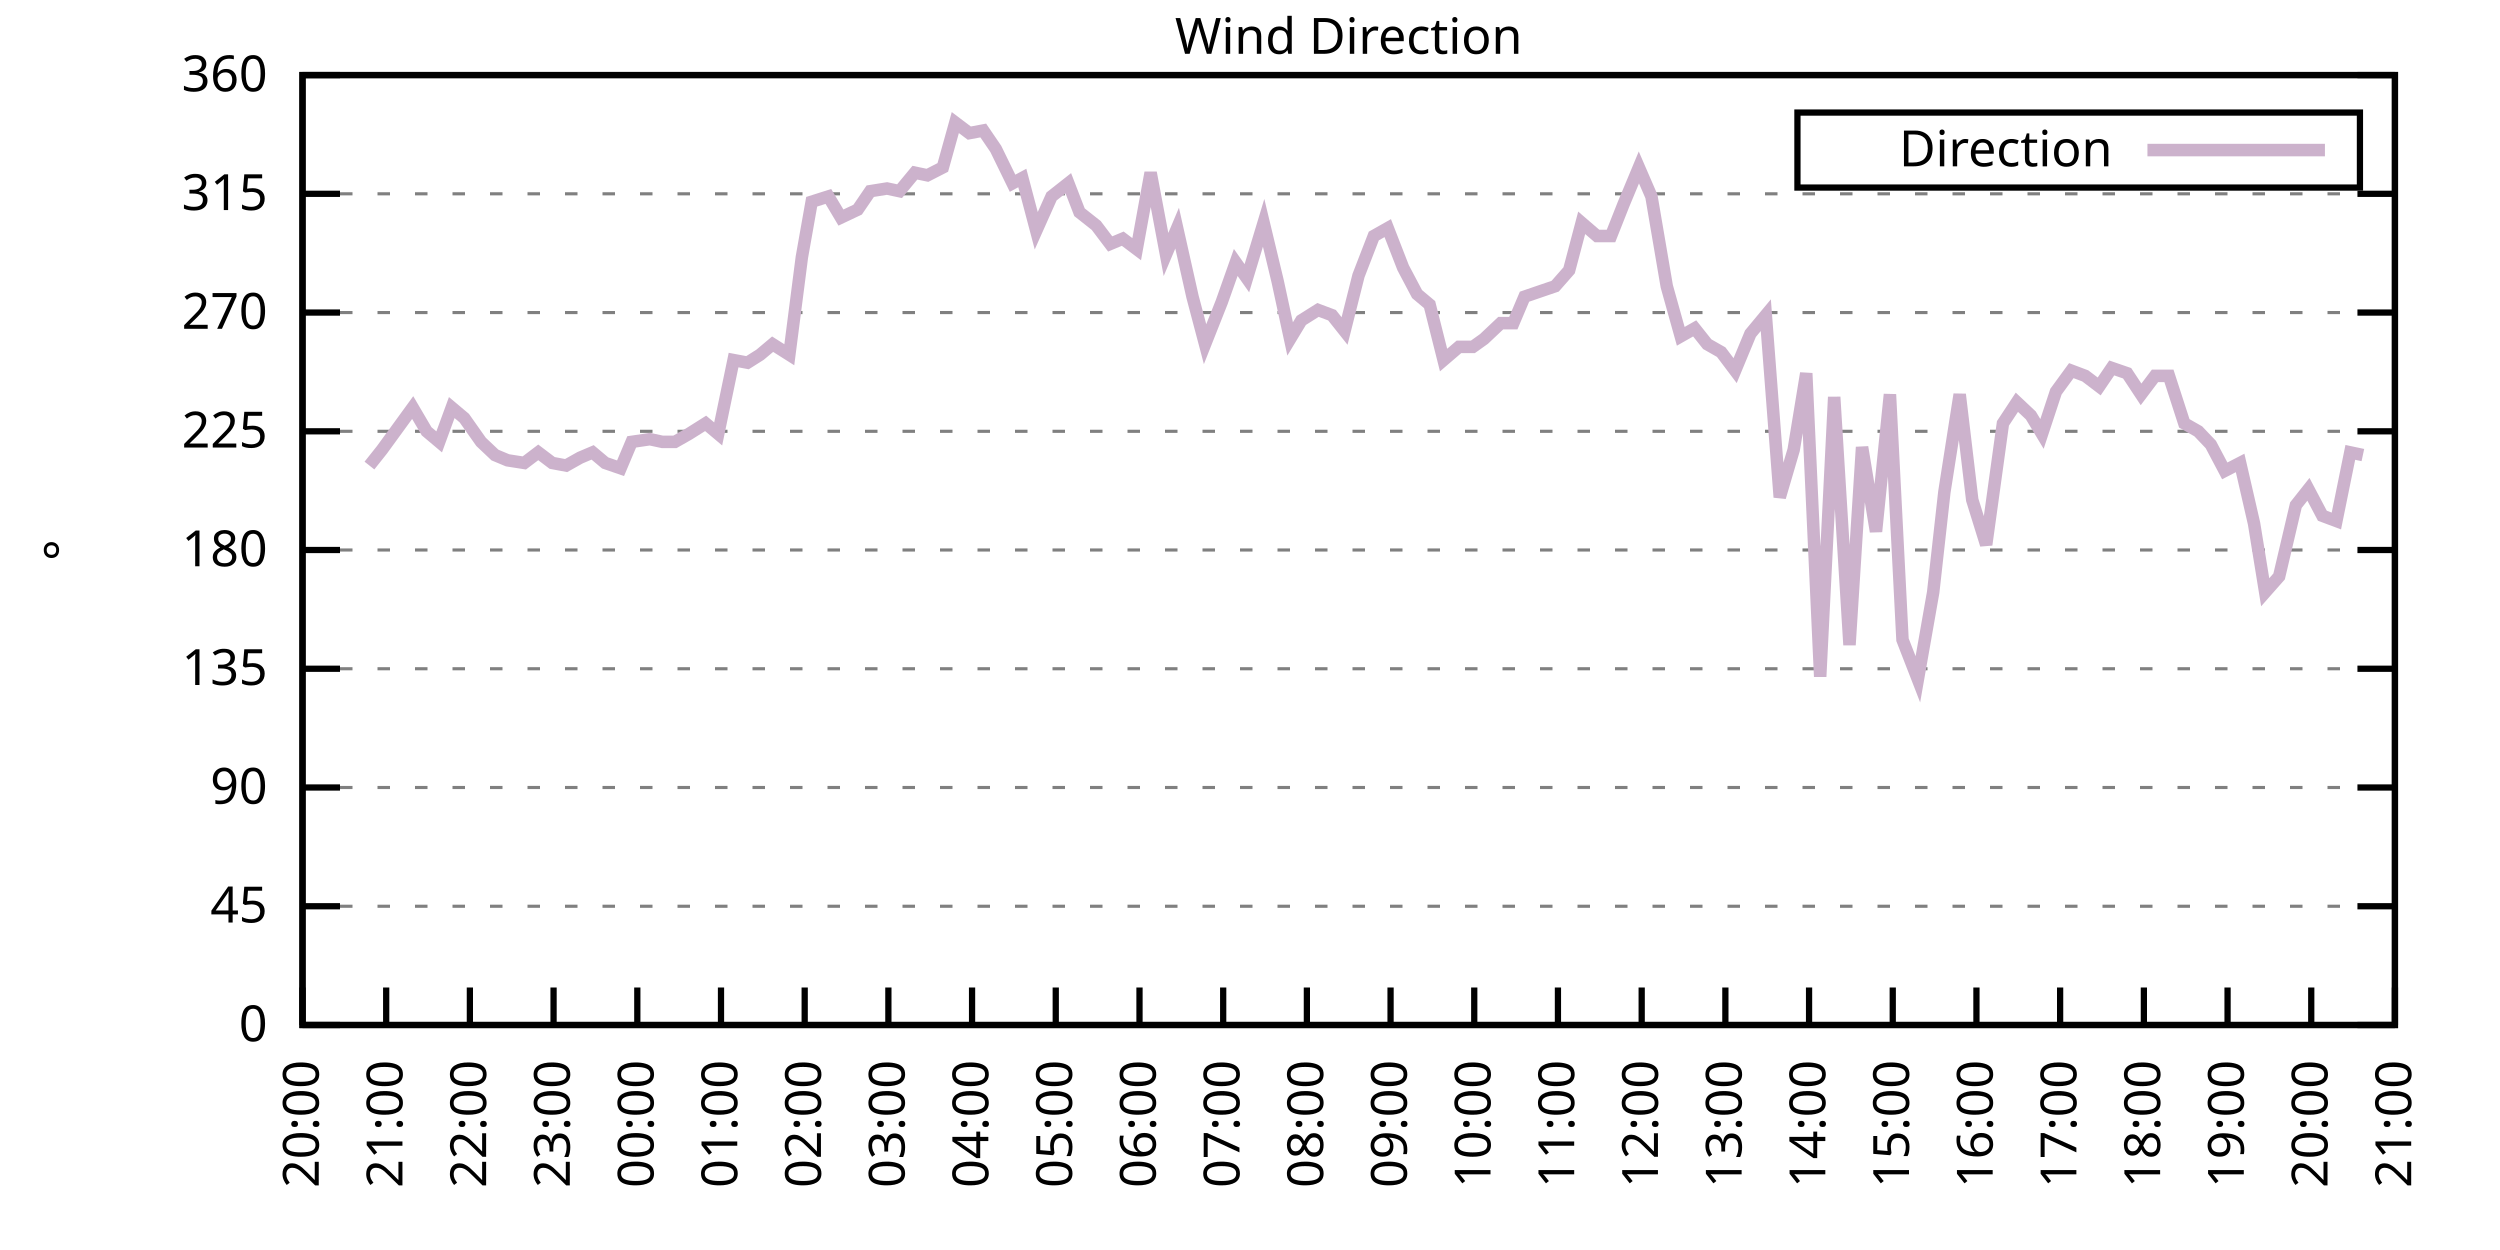
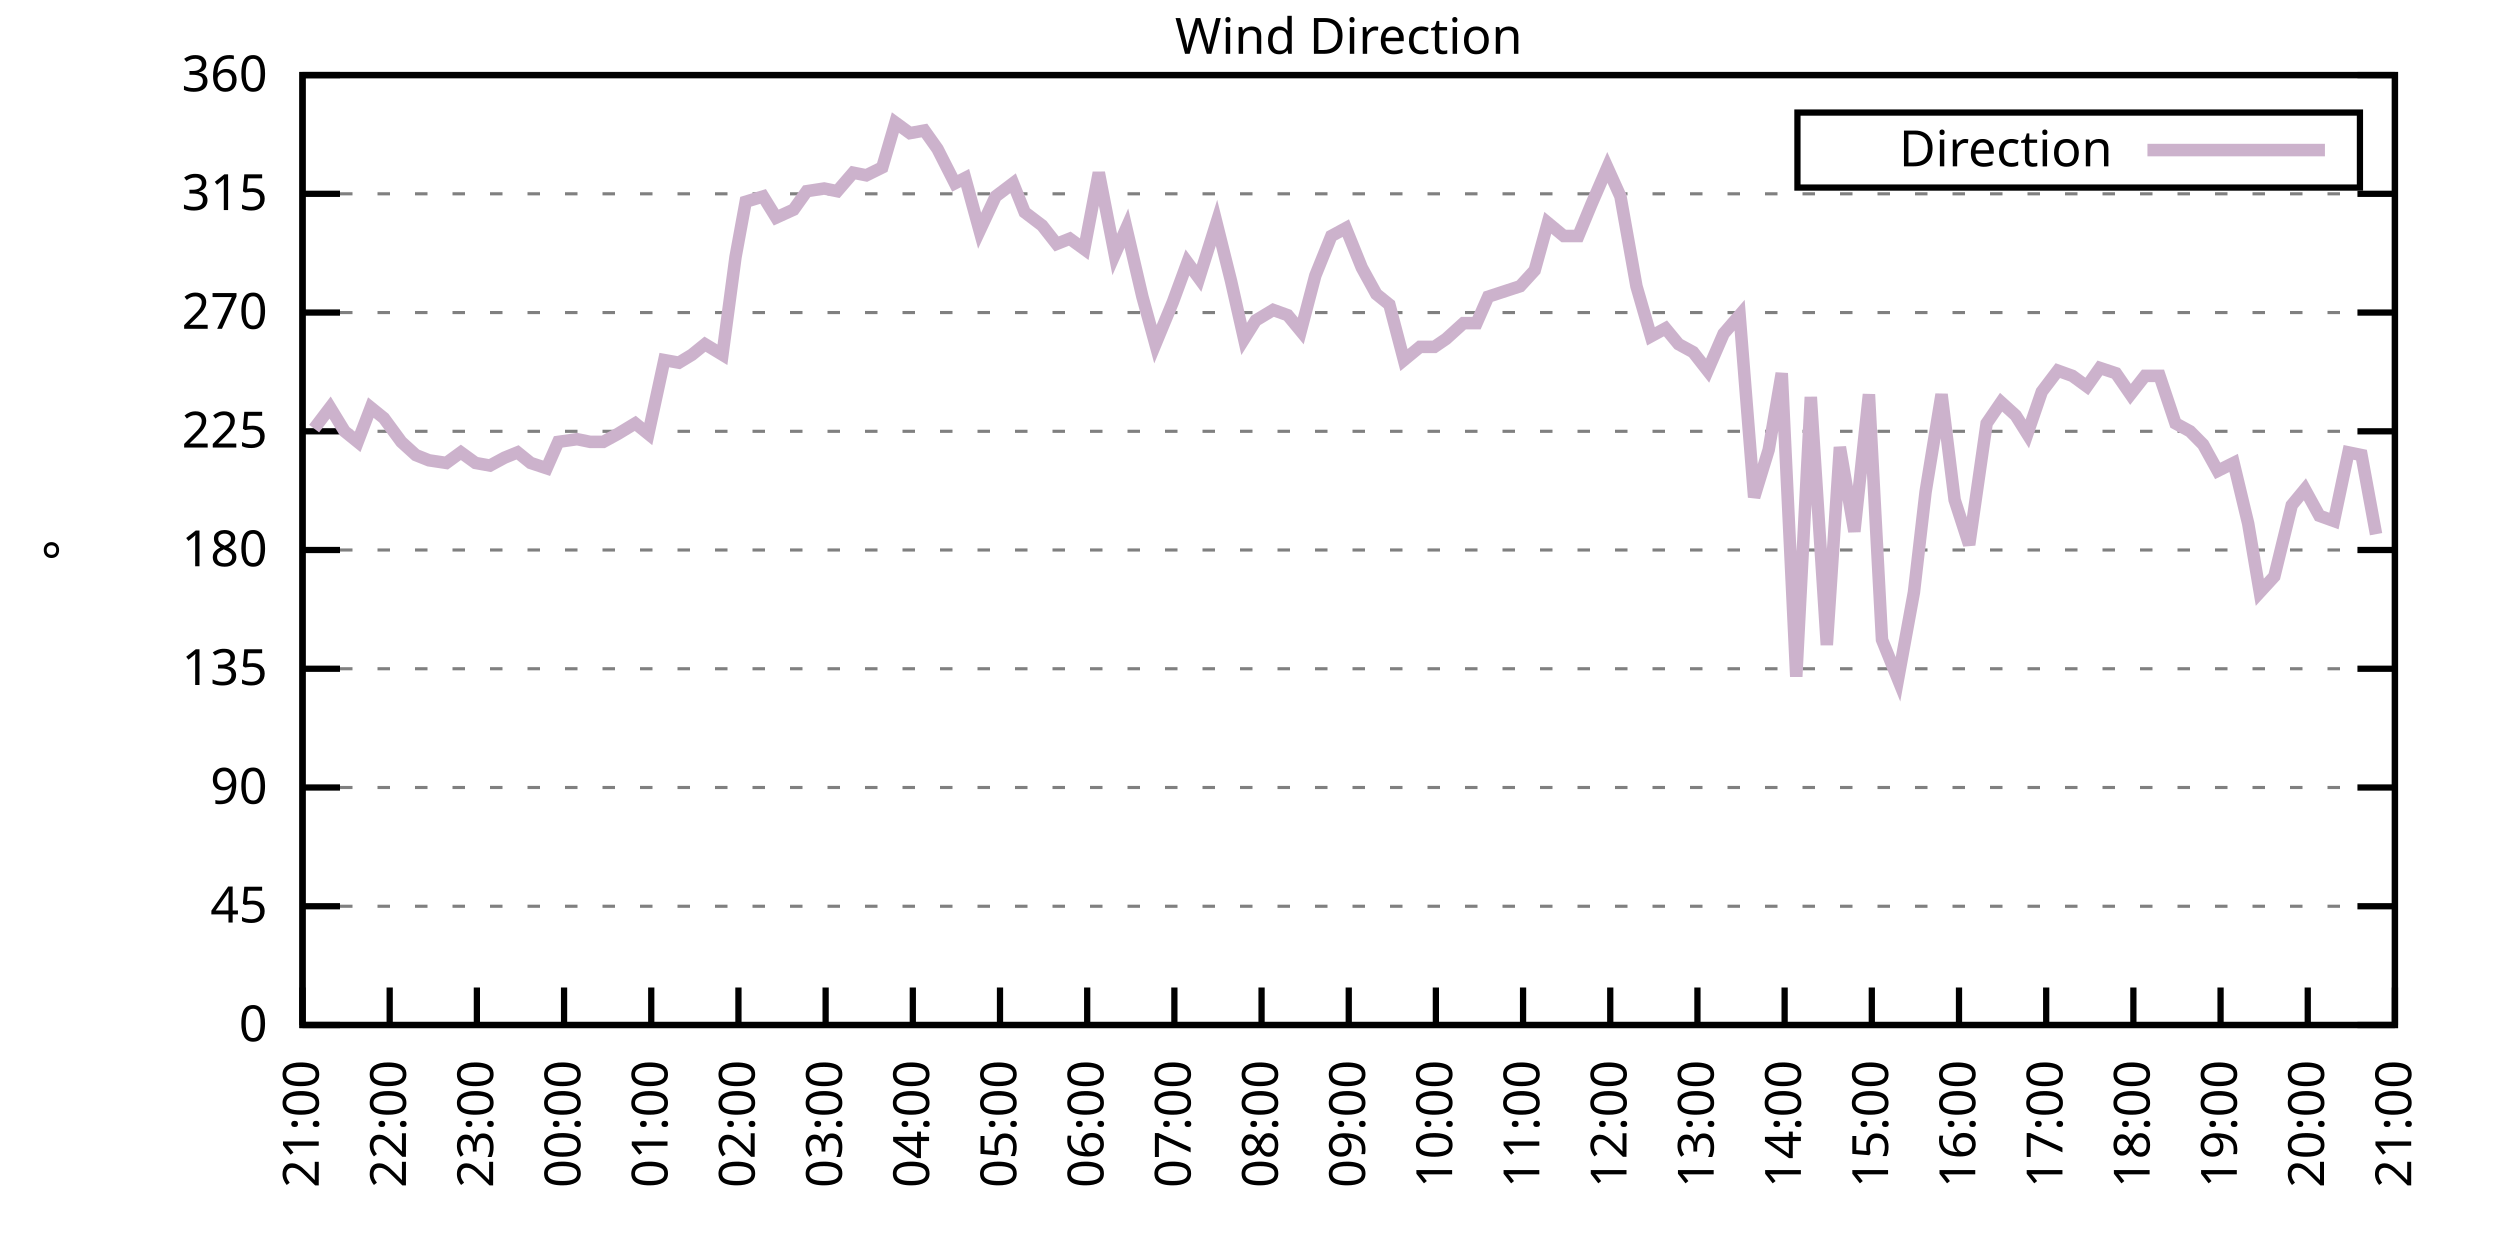
<svg xmlns="http://www.w3.org/2000/svg" xmlns:xlink="http://www.w3.org/1999/xlink" width="400" height="200" viewBox="0 0 400 200">
  <g id="gnuplot_canvas">
    <rect x="0" y="0" width="400" height="200" fill="none" />
    <defs>
      <circle id="gpDot" r="0.5" stroke-width="0.5" stroke="currentColor" />
      <path id="gpPt0" stroke-width="0.333" stroke="currentColor" d="M-1,0 h2 M0,-1 v2" />
      <path id="gpPt1" stroke-width="0.333" stroke="currentColor" d="M-1,-1 L1,1 M1,-1 L-1,1" />
      <path id="gpPt2" stroke-width="0.333" stroke="currentColor" d="M-1,0 L1,0 M0,-1 L0,1 M-1,-1 L1,1 M-1,1 L1,-1" />
      <rect id="gpPt3" stroke-width="0.333" stroke="currentColor" x="-1" y="-1" width="2" height="2" />
      <rect id="gpPt4" stroke-width="0.333" stroke="currentColor" fill="currentColor" x="-1" y="-1" width="2" height="2" />
      <circle id="gpPt5" stroke-width="0.333" stroke="currentColor" cx="0" cy="0" r="1" />
      <use xlink:href="#gpPt5" id="gpPt6" fill="currentColor" stroke="none" />
      <path id="gpPt7" stroke-width="0.333" stroke="currentColor" d="M0,-1.33 L-1.33,0.67 L1.33,0.67 z" />
      <use xlink:href="#gpPt7" id="gpPt8" fill="currentColor" stroke="none" />
      <use xlink:href="#gpPt7" id="gpPt9" stroke="currentColor" transform="rotate(180)" />
      <use xlink:href="#gpPt9" id="gpPt10" fill="currentColor" stroke="none" />
      <use xlink:href="#gpPt3" id="gpPt11" stroke="currentColor" transform="rotate(45)" />
      <use xlink:href="#gpPt11" id="gpPt12" fill="currentColor" stroke="none" />
      <path id="gpPt13" stroke-width="0.333" stroke="currentColor" d="M0,1.330 L1.265,0.411 L0.782,-1.067 L-0.782,-1.076 L-1.265,0.411 z" />
      <use xlink:href="#gpPt13" id="gpPt14" fill="currentColor" stroke="none" />
      <filter id="textbox" filterUnits="objectBoundingBox" x="0" y="0" height="1" width="1">
        <feFlood flood-color="white" flood-opacity="1" result="bgnd" />
        <feComposite in="SourceGraphic" in2="bgnd" operator="atop" />
      </filter>
      <filter id="greybox" filterUnits="objectBoundingBox" x="0" y="0" height="1" width="1">
        <feFlood flood-color="lightgrey" flood-opacity="1" result="grey" />
        <feComposite in="SourceGraphic" in2="grey" operator="atop" />
      </filter>
    </defs>
    <g fill="none" color="white" stroke="currentColor" stroke-width="1.00" stroke-linecap="butt" stroke-linejoin="miter">
</g>
    <g fill="none" color="black" stroke="currentColor" stroke-width="1.00" stroke-linecap="butt" stroke-linejoin="miter">
      <g stroke="none" shape-rendering="crispEdges">
        <polygon fill="rgb(255, 255, 255)" points="48.40,164.00 383.18,164.00 383.18,12.02 48.40,12.02 " />
      </g>
    </g>
    <g fill="none" color="black" stroke="currentColor" stroke-width="1.00" stroke-linecap="butt" stroke-linejoin="miter">
</g>
    <g fill="none" color="black" stroke="black" stroke-width="0.50" stroke-linecap="butt" stroke-linejoin="miter">
</g>
    <g fill="none" color="gray" stroke="currentColor" stroke-width="0.50" stroke-linecap="butt" stroke-linejoin="miter">
      <path stroke="gray" stroke-dasharray="2,4" class="gridline" d="M48.40,164.00 L383.19,164.00  " />
    </g>
    <g fill="none" color="gray" stroke="gray" stroke-width="1.00" stroke-linecap="butt" stroke-linejoin="miter">
</g>
    <g fill="none" color="black" stroke="currentColor" stroke-width="1.00" stroke-linecap="butt" stroke-linejoin="miter">
      <path stroke="black" d="M48.40,164.00 L54.40,164.00 M383.19,164.00 L377.19,164.00  " />
      <g transform="translate(42.80,166.60)" stroke="none" fill="black" font-family="Sans" font-size="8.00" text-anchor="end">
        <text>
          <tspan font-family="Sans"> 0</tspan>
        </text>
      </g>
    </g>
    <g fill="none" color="black" stroke="currentColor" stroke-width="1.00" stroke-linecap="butt" stroke-linejoin="miter">
</g>
    <g fill="none" color="black" stroke="black" stroke-width="0.50" stroke-linecap="butt" stroke-linejoin="miter">
</g>
    <g fill="none" color="gray" stroke="currentColor" stroke-width="0.50" stroke-linecap="butt" stroke-linejoin="miter">
      <path stroke="gray" stroke-dasharray="2,4" class="gridline" d="M48.40,145.00 L383.19,145.00  " />
    </g>
    <g fill="none" color="gray" stroke="gray" stroke-width="1.00" stroke-linecap="butt" stroke-linejoin="miter">
</g>
    <g fill="none" color="black" stroke="currentColor" stroke-width="1.00" stroke-linecap="butt" stroke-linejoin="miter">
      <path stroke="black" d="M48.40,145.00 L54.40,145.00 M383.19,145.00 L377.19,145.00  " />
      <g transform="translate(42.80,147.60)" stroke="none" fill="black" font-family="Sans" font-size="8.00" text-anchor="end">
        <text>
          <tspan font-family="Sans"> 45</tspan>
        </text>
      </g>
    </g>
    <g fill="none" color="black" stroke="currentColor" stroke-width="1.00" stroke-linecap="butt" stroke-linejoin="miter">
</g>
    <g fill="none" color="black" stroke="black" stroke-width="0.50" stroke-linecap="butt" stroke-linejoin="miter">
</g>
    <g fill="none" color="gray" stroke="currentColor" stroke-width="0.50" stroke-linecap="butt" stroke-linejoin="miter">
      <path stroke="gray" stroke-dasharray="2,4" class="gridline" d="M48.40,126.00 L383.19,126.00  " />
    </g>
    <g fill="none" color="gray" stroke="gray" stroke-width="1.00" stroke-linecap="butt" stroke-linejoin="miter">
</g>
    <g fill="none" color="black" stroke="currentColor" stroke-width="1.00" stroke-linecap="butt" stroke-linejoin="miter">
      <path stroke="black" d="M48.40,126.00 L54.40,126.00 M383.19,126.00 L377.19,126.00  " />
      <g transform="translate(42.80,128.60)" stroke="none" fill="black" font-family="Sans" font-size="8.00" text-anchor="end">
        <text>
          <tspan font-family="Sans"> 90</tspan>
        </text>
      </g>
    </g>
    <g fill="none" color="black" stroke="currentColor" stroke-width="1.00" stroke-linecap="butt" stroke-linejoin="miter">
</g>
    <g fill="none" color="black" stroke="black" stroke-width="0.50" stroke-linecap="butt" stroke-linejoin="miter">
</g>
    <g fill="none" color="gray" stroke="currentColor" stroke-width="0.50" stroke-linecap="butt" stroke-linejoin="miter">
      <path stroke="gray" stroke-dasharray="2,4" class="gridline" d="M48.40,107.00 L383.19,107.00  " />
    </g>
    <g fill="none" color="gray" stroke="gray" stroke-width="1.00" stroke-linecap="butt" stroke-linejoin="miter">
</g>
    <g fill="none" color="black" stroke="currentColor" stroke-width="1.00" stroke-linecap="butt" stroke-linejoin="miter">
      <path stroke="black" d="M48.40,107.00 L54.40,107.00 M383.19,107.00 L377.19,107.00  " />
      <g transform="translate(42.80,109.60)" stroke="none" fill="black" font-family="Sans" font-size="8.00" text-anchor="end">
        <text>
          <tspan font-family="Sans"> 135</tspan>
        </text>
      </g>
    </g>
    <g fill="none" color="black" stroke="currentColor" stroke-width="1.00" stroke-linecap="butt" stroke-linejoin="miter">
</g>
    <g fill="none" color="black" stroke="black" stroke-width="0.50" stroke-linecap="butt" stroke-linejoin="miter">
</g>
    <g fill="none" color="gray" stroke="currentColor" stroke-width="0.50" stroke-linecap="butt" stroke-linejoin="miter">
      <path stroke="gray" stroke-dasharray="2,4" class="gridline" d="M48.40,88.00 L383.19,88.00  " />
    </g>
    <g fill="none" color="gray" stroke="gray" stroke-width="1.00" stroke-linecap="butt" stroke-linejoin="miter">
</g>
    <g fill="none" color="black" stroke="currentColor" stroke-width="1.00" stroke-linecap="butt" stroke-linejoin="miter">
      <path stroke="black" d="M48.40,88.00 L54.40,88.00 M383.19,88.00 L377.19,88.00  " />
      <g transform="translate(42.80,90.60)" stroke="none" fill="black" font-family="Sans" font-size="8.00" text-anchor="end">
        <text>
          <tspan font-family="Sans"> 180</tspan>
        </text>
      </g>
    </g>
    <g fill="none" color="black" stroke="currentColor" stroke-width="1.00" stroke-linecap="butt" stroke-linejoin="miter">
</g>
    <g fill="none" color="black" stroke="black" stroke-width="0.50" stroke-linecap="butt" stroke-linejoin="miter">
</g>
    <g fill="none" color="gray" stroke="currentColor" stroke-width="0.50" stroke-linecap="butt" stroke-linejoin="miter">
      <path stroke="gray" stroke-dasharray="2,4" class="gridline" d="M48.40,69.01 L383.19,69.01  " />
    </g>
    <g fill="none" color="gray" stroke="gray" stroke-width="1.00" stroke-linecap="butt" stroke-linejoin="miter">
</g>
    <g fill="none" color="black" stroke="currentColor" stroke-width="1.00" stroke-linecap="butt" stroke-linejoin="miter">
      <path stroke="black" d="M48.40,69.01 L54.40,69.01 M383.19,69.01 L377.19,69.01  " />
      <g transform="translate(42.80,71.61)" stroke="none" fill="black" font-family="Sans" font-size="8.00" text-anchor="end">
        <text>
          <tspan font-family="Sans"> 225</tspan>
        </text>
      </g>
    </g>
    <g fill="none" color="black" stroke="currentColor" stroke-width="1.00" stroke-linecap="butt" stroke-linejoin="miter">
</g>
    <g fill="none" color="black" stroke="black" stroke-width="0.50" stroke-linecap="butt" stroke-linejoin="miter">
</g>
    <g fill="none" color="gray" stroke="currentColor" stroke-width="0.50" stroke-linecap="butt" stroke-linejoin="miter">
      <path stroke="gray" stroke-dasharray="2,4" class="gridline" d="M48.40,50.01 L383.19,50.01  " />
    </g>
    <g fill="none" color="gray" stroke="gray" stroke-width="1.00" stroke-linecap="butt" stroke-linejoin="miter">
</g>
    <g fill="none" color="black" stroke="currentColor" stroke-width="1.00" stroke-linecap="butt" stroke-linejoin="miter">
      <path stroke="black" d="M48.40,50.01 L54.40,50.01 M383.19,50.01 L377.19,50.01  " />
      <g transform="translate(42.80,52.61)" stroke="none" fill="black" font-family="Sans" font-size="8.00" text-anchor="end">
        <text>
          <tspan font-family="Sans"> 270</tspan>
        </text>
      </g>
    </g>
    <g fill="none" color="black" stroke="currentColor" stroke-width="1.00" stroke-linecap="butt" stroke-linejoin="miter">
</g>
    <g fill="none" color="black" stroke="black" stroke-width="0.50" stroke-linecap="butt" stroke-linejoin="miter">
</g>
    <g fill="none" color="gray" stroke="currentColor" stroke-width="0.50" stroke-linecap="butt" stroke-linejoin="miter">
      <path stroke="gray" stroke-dasharray="2,4" class="gridline" d="M48.40,31.01 L383.19,31.01  " />
    </g>
    <g fill="none" color="gray" stroke="gray" stroke-width="1.00" stroke-linecap="butt" stroke-linejoin="miter">
</g>
    <g fill="none" color="black" stroke="currentColor" stroke-width="1.00" stroke-linecap="butt" stroke-linejoin="miter">
      <path stroke="black" d="M48.40,31.01 L54.40,31.01 M383.19,31.01 L377.19,31.01  " />
      <g transform="translate(42.80,33.61)" stroke="none" fill="black" font-family="Sans" font-size="8.00" text-anchor="end">
        <text>
          <tspan font-family="Sans"> 315</tspan>
        </text>
      </g>
    </g>
    <g fill="none" color="black" stroke="currentColor" stroke-width="1.00" stroke-linecap="butt" stroke-linejoin="miter">
</g>
    <g fill="none" color="black" stroke="black" stroke-width="0.50" stroke-linecap="butt" stroke-linejoin="miter">
</g>
    <g fill="none" color="gray" stroke="currentColor" stroke-width="0.50" stroke-linecap="butt" stroke-linejoin="miter">
      <path stroke="gray" stroke-dasharray="2,4" class="gridline" d="M48.40,12.01 L383.19,12.01  " />
    </g>
    <g fill="none" color="gray" stroke="gray" stroke-width="1.00" stroke-linecap="butt" stroke-linejoin="miter">
</g>
    <g fill="none" color="black" stroke="currentColor" stroke-width="1.00" stroke-linecap="butt" stroke-linejoin="miter">
      <path stroke="black" d="M48.40,12.01 L54.40,12.01 M383.19,12.01 L377.19,12.01  " />
      <g transform="translate(42.80,14.61)" stroke="none" fill="black" font-family="Sans" font-size="8.00" text-anchor="end">
        <text>
          <tspan font-family="Sans"> 360</tspan>
        </text>
      </g>
    </g>
    <g fill="none" color="black" stroke="currentColor" stroke-width="1.00" stroke-linecap="butt" stroke-linejoin="miter">
      <path stroke="black" d="M48.40,164.00 L48.40,158.00  " />
      <g transform="translate(51.00,169.60) rotate(270.00)" stroke="none" fill="black" font-family="Sans" font-size="8.00" text-anchor="end">
        <text>
-           <tspan font-family="Sans">20:00</tspan>
-         </text>
-       </g>
-     </g>
-     <g fill="none" color="black" stroke="currentColor" stroke-width="1.00" stroke-linecap="butt" stroke-linejoin="miter">
-       <path stroke="black" d="M61.79,164.00 L61.79,158.00  " />
-       <g transform="translate(64.39,169.60) rotate(270.00)" stroke="none" fill="black" font-family="Sans" font-size="8.00" text-anchor="end">
-         <text>
          <tspan font-family="Sans">21:00</tspan>
        </text>
      </g>
    </g>
    <g fill="none" color="black" stroke="currentColor" stroke-width="1.00" stroke-linecap="butt" stroke-linejoin="miter">
-       <path stroke="black" d="M75.18,164.00 L75.18,158.00  " />
-       <g transform="translate(77.78,169.60) rotate(270.00)" stroke="none" fill="black" font-family="Sans" font-size="8.00" text-anchor="end">
+       <path stroke="black" d="M62.35,164.00 L62.35,158.00  " />
+       <g transform="translate(64.95,169.60) rotate(270.00)" stroke="none" fill="black" font-family="Sans" font-size="8.00" text-anchor="end">
        <text>
          <tspan font-family="Sans">22:00</tspan>
        </text>
      </g>
    </g>
    <g fill="none" color="black" stroke="currentColor" stroke-width="1.00" stroke-linecap="butt" stroke-linejoin="miter">
-       <path stroke="black" d="M88.57,164.00 L88.57,158.00  " />
-       <g transform="translate(91.17,169.60) rotate(270.00)" stroke="none" fill="black" font-family="Sans" font-size="8.00" text-anchor="end">
+       <path stroke="black" d="M76.30,164.00 L76.30,158.00  " />
+       <g transform="translate(78.90,169.60) rotate(270.00)" stroke="none" fill="black" font-family="Sans" font-size="8.00" text-anchor="end">
        <text>
          <tspan font-family="Sans">23:00</tspan>
        </text>
      </g>
    </g>
    <g fill="none" color="black" stroke="currentColor" stroke-width="1.00" stroke-linecap="butt" stroke-linejoin="miter">
-       <path stroke="black" d="M101.97,164.00 L101.97,158.00  " />
-       <g transform="translate(104.57,169.60) rotate(270.00)" stroke="none" fill="black" font-family="Sans" font-size="8.00" text-anchor="end">
+       <path stroke="black" d="M90.25,164.00 L90.25,158.00  " />
+       <g transform="translate(92.85,169.60) rotate(270.00)" stroke="none" fill="black" font-family="Sans" font-size="8.00" text-anchor="end">
        <text>
          <tspan font-family="Sans">00:00</tspan>
        </text>
      </g>
    </g>
    <g fill="none" color="black" stroke="currentColor" stroke-width="1.00" stroke-linecap="butt" stroke-linejoin="miter">
-       <path stroke="black" d="M115.36,164.00 L115.36,158.00  " />
-       <g transform="translate(117.96,169.60) rotate(270.00)" stroke="none" fill="black" font-family="Sans" font-size="8.00" text-anchor="end">
+       <path stroke="black" d="M104.20,164.00 L104.20,158.00  " />
+       <g transform="translate(106.80,169.60) rotate(270.00)" stroke="none" fill="black" font-family="Sans" font-size="8.00" text-anchor="end">
        <text>
          <tspan font-family="Sans">01:00</tspan>
        </text>
      </g>
    </g>
    <g fill="none" color="black" stroke="currentColor" stroke-width="1.00" stroke-linecap="butt" stroke-linejoin="miter">
-       <path stroke="black" d="M128.75,164.00 L128.75,158.00  " />
-       <g transform="translate(131.35,169.60) rotate(270.00)" stroke="none" fill="black" font-family="Sans" font-size="8.00" text-anchor="end">
+       <path stroke="black" d="M118.15,164.00 L118.15,158.00  " />
+       <g transform="translate(120.75,169.60) rotate(270.00)" stroke="none" fill="black" font-family="Sans" font-size="8.00" text-anchor="end">
        <text>
          <tspan font-family="Sans">02:00</tspan>
        </text>
      </g>
    </g>
    <g fill="none" color="black" stroke="currentColor" stroke-width="1.00" stroke-linecap="butt" stroke-linejoin="miter">
-       <path stroke="black" d="M142.14,164.00 L142.14,158.00  " />
-       <g transform="translate(144.74,169.60) rotate(270.00)" stroke="none" fill="black" font-family="Sans" font-size="8.00" text-anchor="end">
+       <path stroke="black" d="M132.10,164.00 L132.10,158.00  " />
+       <g transform="translate(134.70,169.60) rotate(270.00)" stroke="none" fill="black" font-family="Sans" font-size="8.00" text-anchor="end">
        <text>
          <tspan font-family="Sans">03:00</tspan>
        </text>
      </g>
    </g>
    <g fill="none" color="black" stroke="currentColor" stroke-width="1.00" stroke-linecap="butt" stroke-linejoin="miter">
-       <path stroke="black" d="M155.53,164.00 L155.53,158.00  " />
-       <g transform="translate(158.13,169.60) rotate(270.00)" stroke="none" fill="black" font-family="Sans" font-size="8.00" text-anchor="end">
+       <path stroke="black" d="M146.05,164.00 L146.05,158.00  " />
+       <g transform="translate(148.65,169.60) rotate(270.00)" stroke="none" fill="black" font-family="Sans" font-size="8.00" text-anchor="end">
        <text>
          <tspan font-family="Sans">04:00</tspan>
        </text>
      </g>
    </g>
    <g fill="none" color="black" stroke="currentColor" stroke-width="1.00" stroke-linecap="butt" stroke-linejoin="miter">
-       <path stroke="black" d="M168.92,164.00 L168.92,158.00  " />
-       <g transform="translate(171.52,169.60) rotate(270.00)" stroke="none" fill="black" font-family="Sans" font-size="8.00" text-anchor="end">
+       <path stroke="black" d="M160.00,164.00 L160.00,158.00  " />
+       <g transform="translate(162.60,169.60) rotate(270.00)" stroke="none" fill="black" font-family="Sans" font-size="8.00" text-anchor="end">
        <text>
          <tspan font-family="Sans">05:00</tspan>
        </text>
      </g>
    </g>
    <g fill="none" color="black" stroke="currentColor" stroke-width="1.00" stroke-linecap="butt" stroke-linejoin="miter">
-       <path stroke="black" d="M182.32,164.00 L182.32,158.00  " />
-       <g transform="translate(184.92,169.60) rotate(270.00)" stroke="none" fill="black" font-family="Sans" font-size="8.00" text-anchor="end">
+       <path stroke="black" d="M173.95,164.00 L173.95,158.00  " />
+       <g transform="translate(176.55,169.60) rotate(270.00)" stroke="none" fill="black" font-family="Sans" font-size="8.00" text-anchor="end">
        <text>
          <tspan font-family="Sans">06:00</tspan>
        </text>
      </g>
    </g>
    <g fill="none" color="black" stroke="currentColor" stroke-width="1.00" stroke-linecap="butt" stroke-linejoin="miter">
-       <path stroke="black" d="M195.71,164.00 L195.71,158.00  " />
-       <g transform="translate(198.31,169.60) rotate(270.00)" stroke="none" fill="black" font-family="Sans" font-size="8.00" text-anchor="end">
+       <path stroke="black" d="M187.90,164.00 L187.90,158.00  " />
+       <g transform="translate(190.50,169.60) rotate(270.00)" stroke="none" fill="black" font-family="Sans" font-size="8.00" text-anchor="end">
        <text>
          <tspan font-family="Sans">07:00</tspan>
        </text>
      </g>
    </g>
    <g fill="none" color="black" stroke="currentColor" stroke-width="1.00" stroke-linecap="butt" stroke-linejoin="miter">
-       <path stroke="black" d="M209.10,164.00 L209.10,158.00  " />
-       <g transform="translate(211.70,169.60) rotate(270.00)" stroke="none" fill="black" font-family="Sans" font-size="8.00" text-anchor="end">
+       <path stroke="black" d="M201.85,164.00 L201.85,158.00  " />
+       <g transform="translate(204.45,169.60) rotate(270.00)" stroke="none" fill="black" font-family="Sans" font-size="8.00" text-anchor="end">
        <text>
          <tspan font-family="Sans">08:00</tspan>
        </text>
      </g>
    </g>
    <g fill="none" color="black" stroke="currentColor" stroke-width="1.00" stroke-linecap="butt" stroke-linejoin="miter">
-       <path stroke="black" d="M222.49,164.00 L222.49,158.00  " />
-       <g transform="translate(225.09,169.60) rotate(270.00)" stroke="none" fill="black" font-family="Sans" font-size="8.00" text-anchor="end">
+       <path stroke="black" d="M215.80,164.00 L215.80,158.00  " />
+       <g transform="translate(218.40,169.60) rotate(270.00)" stroke="none" fill="black" font-family="Sans" font-size="8.00" text-anchor="end">
        <text>
          <tspan font-family="Sans">09:00</tspan>
        </text>
      </g>
    </g>
    <g fill="none" color="black" stroke="currentColor" stroke-width="1.00" stroke-linecap="butt" stroke-linejoin="miter">
-       <path stroke="black" d="M235.88,164.00 L235.88,158.00  " />
-       <g transform="translate(238.48,169.60) rotate(270.00)" stroke="none" fill="black" font-family="Sans" font-size="8.00" text-anchor="end">
+       <path stroke="black" d="M229.74,164.00 L229.74,158.00  " />
+       <g transform="translate(232.34,169.60) rotate(270.00)" stroke="none" fill="black" font-family="Sans" font-size="8.00" text-anchor="end">
        <text>
          <tspan font-family="Sans">10:00</tspan>
        </text>
      </g>
    </g>
    <g fill="none" color="black" stroke="currentColor" stroke-width="1.00" stroke-linecap="butt" stroke-linejoin="miter">
-       <path stroke="black" d="M249.27,164.00 L249.27,158.00  " />
-       <g transform="translate(251.87,169.60) rotate(270.00)" stroke="none" fill="black" font-family="Sans" font-size="8.00" text-anchor="end">
+       <path stroke="black" d="M243.69,164.00 L243.69,158.00  " />
+       <g transform="translate(246.29,169.60) rotate(270.00)" stroke="none" fill="black" font-family="Sans" font-size="8.00" text-anchor="end">
        <text>
          <tspan font-family="Sans">11:00</tspan>
        </text>
      </g>
    </g>
    <g fill="none" color="black" stroke="currentColor" stroke-width="1.00" stroke-linecap="butt" stroke-linejoin="miter">
-       <path stroke="black" d="M262.67,164.00 L262.67,158.00  " />
-       <g transform="translate(265.27,169.60) rotate(270.00)" stroke="none" fill="black" font-family="Sans" font-size="8.00" text-anchor="end">
+       <path stroke="black" d="M257.64,164.00 L257.64,158.00  " />
+       <g transform="translate(260.24,169.60) rotate(270.00)" stroke="none" fill="black" font-family="Sans" font-size="8.00" text-anchor="end">
        <text>
          <tspan font-family="Sans">12:00</tspan>
        </text>
      </g>
    </g>
    <g fill="none" color="black" stroke="currentColor" stroke-width="1.00" stroke-linecap="butt" stroke-linejoin="miter">
-       <path stroke="black" d="M276.06,164.00 L276.06,158.00  " />
-       <g transform="translate(278.66,169.60) rotate(270.00)" stroke="none" fill="black" font-family="Sans" font-size="8.00" text-anchor="end">
+       <path stroke="black" d="M271.59,164.00 L271.59,158.00  " />
+       <g transform="translate(274.19,169.60) rotate(270.00)" stroke="none" fill="black" font-family="Sans" font-size="8.00" text-anchor="end">
        <text>
          <tspan font-family="Sans">13:00</tspan>
        </text>
      </g>
    </g>
    <g fill="none" color="black" stroke="currentColor" stroke-width="1.00" stroke-linecap="butt" stroke-linejoin="miter">
-       <path stroke="black" d="M289.45,164.00 L289.45,158.00  " />
-       <g transform="translate(292.05,169.60) rotate(270.00)" stroke="none" fill="black" font-family="Sans" font-size="8.00" text-anchor="end">
+       <path stroke="black" d="M285.54,164.00 L285.54,158.00  " />
+       <g transform="translate(288.14,169.60) rotate(270.00)" stroke="none" fill="black" font-family="Sans" font-size="8.00" text-anchor="end">
        <text>
          <tspan font-family="Sans">14:00</tspan>
        </text>
      </g>
    </g>
    <g fill="none" color="black" stroke="currentColor" stroke-width="1.00" stroke-linecap="butt" stroke-linejoin="miter">
-       <path stroke="black" d="M302.84,164.00 L302.84,158.00  " />
-       <g transform="translate(305.44,169.60) rotate(270.00)" stroke="none" fill="black" font-family="Sans" font-size="8.00" text-anchor="end">
+       <path stroke="black" d="M299.49,164.00 L299.49,158.00  " />
+       <g transform="translate(302.09,169.60) rotate(270.00)" stroke="none" fill="black" font-family="Sans" font-size="8.00" text-anchor="end">
        <text>
          <tspan font-family="Sans">15:00</tspan>
        </text>
      </g>
    </g>
    <g fill="none" color="black" stroke="currentColor" stroke-width="1.00" stroke-linecap="butt" stroke-linejoin="miter">
-       <path stroke="black" d="M316.23,164.00 L316.23,158.00  " />
-       <g transform="translate(318.83,169.60) rotate(270.00)" stroke="none" fill="black" font-family="Sans" font-size="8.00" text-anchor="end">
+       <path stroke="black" d="M313.44,164.00 L313.44,158.00  " />
+       <g transform="translate(316.04,169.60) rotate(270.00)" stroke="none" fill="black" font-family="Sans" font-size="8.00" text-anchor="end">
        <text>
          <tspan font-family="Sans">16:00</tspan>
        </text>
      </g>
    </g>
    <g fill="none" color="black" stroke="currentColor" stroke-width="1.00" stroke-linecap="butt" stroke-linejoin="miter">
-       <path stroke="black" d="M329.62,164.00 L329.62,158.00  " />
-       <g transform="translate(332.22,169.60) rotate(270.00)" stroke="none" fill="black" font-family="Sans" font-size="8.00" text-anchor="end">
+       <path stroke="black" d="M327.39,164.00 L327.39,158.00  " />
+       <g transform="translate(329.99,169.60) rotate(270.00)" stroke="none" fill="black" font-family="Sans" font-size="8.00" text-anchor="end">
        <text>
          <tspan font-family="Sans">17:00</tspan>
        </text>
      </g>
    </g>
    <g fill="none" color="black" stroke="currentColor" stroke-width="1.00" stroke-linecap="butt" stroke-linejoin="miter">
-       <path stroke="black" d="M343.02,164.00 L343.02,158.00  " />
-       <g transform="translate(345.62,169.60) rotate(270.00)" stroke="none" fill="black" font-family="Sans" font-size="8.00" text-anchor="end">
+       <path stroke="black" d="M341.34,164.00 L341.34,158.00  " />
+       <g transform="translate(343.94,169.60) rotate(270.00)" stroke="none" fill="black" font-family="Sans" font-size="8.00" text-anchor="end">
        <text>
          <tspan font-family="Sans">18:00</tspan>
        </text>
      </g>
    </g>
    <g fill="none" color="black" stroke="currentColor" stroke-width="1.00" stroke-linecap="butt" stroke-linejoin="miter">
-       <path stroke="black" d="M356.41,164.00 L356.41,158.00  " />
-       <g transform="translate(359.01,169.60) rotate(270.00)" stroke="none" fill="black" font-family="Sans" font-size="8.00" text-anchor="end">
+       <path stroke="black" d="M355.29,164.00 L355.29,158.00  " />
+       <g transform="translate(357.89,169.60) rotate(270.00)" stroke="none" fill="black" font-family="Sans" font-size="8.00" text-anchor="end">
        <text>
          <tspan font-family="Sans">19:00</tspan>
        </text>
      </g>
    </g>
    <g fill="none" color="black" stroke="currentColor" stroke-width="1.00" stroke-linecap="butt" stroke-linejoin="miter">
-       <path stroke="black" d="M369.80,164.00 L369.80,158.00  " />
-       <g transform="translate(372.40,169.60) rotate(270.00)" stroke="none" fill="black" font-family="Sans" font-size="8.00" text-anchor="end">
+       <path stroke="black" d="M369.24,164.00 L369.24,158.00  " />
+       <g transform="translate(371.84,169.60) rotate(270.00)" stroke="none" fill="black" font-family="Sans" font-size="8.00" text-anchor="end">
        <text>
          <tspan font-family="Sans">20:00</tspan>
        </text>
      </g>
    </g>
    <g fill="none" color="black" stroke="currentColor" stroke-width="1.00" stroke-linecap="butt" stroke-linejoin="miter">
      <path stroke="black" d="M383.19,164.00 L383.19,158.00  " />
      <g transform="translate(385.79,169.60) rotate(270.00)" stroke="none" fill="black" font-family="Sans" font-size="8.00" text-anchor="end">
        <text>
          <tspan font-family="Sans">21:00</tspan>
        </text>
      </g>
    </g>
    <g fill="none" color="black" stroke="currentColor" stroke-width="1.00" stroke-linecap="butt" stroke-linejoin="miter">
</g>
    <g fill="none" color="black" stroke="currentColor" stroke-width="1.00" stroke-linecap="butt" stroke-linejoin="miter">
      <path stroke="black" d="M48.40,12.01 L48.40,164.00 L383.19,164.00 L383.19,12.01 L48.40,12.01 Z  " />
    </g>
    <g fill="none" color="black" stroke="currentColor" stroke-width="1.00" stroke-linecap="butt" stroke-linejoin="miter">
</g>
    <g fill="none" color="black" stroke="currentColor" stroke-width="1.00" stroke-linecap="butt" stroke-linejoin="miter">
      <path stroke="black" d="M287.59,30.01 L287.59,18.01 L377.59,18.01 L377.59,30.01 L287.59,30.01 Z  " />
    </g>
    <g id="Wind_direction_plot_1">
      <g fill="none" color="white" stroke="black" stroke-width="2.00" stroke-linecap="butt" stroke-linejoin="miter">
</g>
      <g fill="none" color="black" stroke="currentColor" stroke-width="2.00" stroke-linecap="butt" stroke-linejoin="miter">
        <g transform="translate(337.99,26.61)" stroke="none" fill="black" font-family="Sans" font-size="8.00" text-anchor="end">
          <text>
            <tspan font-family="Sans">Direction</tspan>
          </text>
        </g>
      </g>
      <g fill="none" color="black" stroke="currentColor" stroke-width="2.00" stroke-linecap="butt" stroke-linejoin="miter">
-         <path stroke="rgb(204, 178, 204)" d="M343.59,24.01 L371.99,24.01 M59.11,74.49 L61.12,71.96 L63.58,68.58 L66.03,65.21 L68.26,69.01 L70.27,70.70   L72.28,65.21 L74.29,66.90 L76.97,70.70 L79.20,72.81 L81.21,73.65 L83.89,74.07 L86.12,72.38 L88.35,74.07   L90.58,74.49 L92.82,73.23 L94.82,72.38 L96.83,74.07 L99.29,74.92 L101.07,70.70 L103.98,70.27 L105.98,70.70   L107.99,70.70 L110.22,69.43 L112.90,67.74 L114.91,69.43 L117.37,57.61 L119.60,58.03 L121.61,56.76 L123.62,55.07   L126.29,56.76 L128.30,41.14 L129.87,32.28 L132.54,31.43 L134.55,34.81 L137.23,33.54 L139.24,30.59 L141.92,30.16   L143.93,30.59 L146.38,27.63 L148.39,28.05 L150.85,26.79 L152.85,19.61 L155.09,21.30 L157.32,20.88 L159.33,23.83   L162.01,29.32 L163.57,28.48 L165.80,36.92 L168.25,31.43 L170.93,29.32 L172.72,33.96 L175.40,36.08 L177.63,39.03   L179.64,38.19 L181.87,39.87 L184.10,27.63 L186.56,40.72 L188.34,36.50 L190.80,47.47 L192.81,55.07 L195.48,48.32   L197.72,41.99 L199.50,44.52 L202.18,35.65 L204.41,44.94 L206.42,54.23 L208.21,51.27 L210.88,49.59 L213.12,50.43   L215.13,52.96 L217.36,44.10 L219.81,37.76 L222.04,36.50 L224.50,42.83 L226.73,47.05 L228.74,48.74 L230.97,57.61   L233.43,55.50 L235.66,55.50 L237.44,54.23 L240.12,51.70 L242.13,51.70 L243.92,47.47 L246.37,46.63 L248.83,45.79   L251.06,43.25 L253.07,35.65 L255.52,37.76 L257.76,37.76 L259.76,32.70 L262.22,26.79 L264.23,31.43 L266.68,45.79   L268.92,53.81 L271.15,52.54 L273.16,55.07 L275.39,56.34 L277.62,59.30 L280.07,53.39 L282.53,50.43 L284.76,79.56   L286.99,71.96 L289.00,59.72 L291.23,108.27 L293.47,63.52 L295.92,103.20 L297.93,71.54 L300.16,85.05 L302.39,63.10   L304.40,102.36 L306.86,108.69 L309.31,94.76 L311.10,78.72 L313.55,63.10 L315.56,79.98 L317.79,87.16 L320.47,67.74   L322.70,64.36 L324.94,66.47 L326.72,69.43 L328.95,62.67 L331.41,59.30 L333.64,60.14 L335.87,61.83 L337.88,58.87   L340.34,59.72 L342.57,63.10 L344.80,60.14 L347.03,60.14 L349.49,67.74 L351.72,69.01 L353.73,71.12 L355.96,75.34   L358.42,74.07 L360.65,83.78 L362.43,94.76 L364.66,92.23 L367.34,80.83 L369.35,78.29 L371.58,82.52 L373.82,83.36   L376.05,72.38 L378.06,72.81  " />
+         <path stroke="rgb(204, 178, 204)" d="M343.59,24.01 L371.99,24.01 M50.26,68.58 L52.82,65.21 L55.14,69.01 L57.23,70.70 L59.33,65.21 L61.42,66.90   L64.21,70.70 L66.53,72.81 L68.63,73.65 L71.42,74.07 L73.74,72.38 L76.07,74.07 L78.39,74.49 L80.72,73.23   L82.81,72.38 L84.90,74.07 L87.46,74.92 L89.32,70.70 L92.34,70.27 L94.43,70.70 L96.53,70.70 L98.85,69.43   L101.64,67.74 L103.73,69.43 L106.29,57.61 L108.62,58.03 L110.71,56.76 L112.80,55.07 L115.59,56.76 L117.68,41.14   L119.31,32.28 L122.10,31.43 L124.19,34.81 L126.98,33.54 L129.08,30.59 L131.87,30.16 L133.96,30.59 L136.51,27.63   L138.61,28.05 L141.16,26.79 L143.26,19.61 L145.58,21.30 L147.91,20.88 L150.00,23.83 L152.79,29.32 L154.42,28.48   L156.74,36.92 L159.30,31.43 L162.09,29.32 L163.95,33.96 L166.74,36.08 L169.06,39.03 L171.16,38.19 L173.48,39.87   L175.81,27.63 L178.36,40.72 L180.22,36.50 L182.78,47.47 L184.87,55.07 L187.66,48.32 L189.99,41.99 L191.85,44.52   L194.64,35.65 L196.96,44.94 L199.06,54.23 L200.92,51.27 L203.71,49.59 L206.03,50.43 L208.12,52.96 L210.45,44.10   L213.01,37.76 L215.33,36.50 L217.89,42.83 L220.21,47.05 L222.30,48.74 L224.63,57.61 L227.19,55.50 L229.51,55.50   L231.37,54.23 L234.16,51.70 L236.25,51.70 L238.11,47.47 L240.67,46.63 L243.23,45.79 L245.55,43.25 L247.65,35.65   L250.20,37.76 L252.53,37.76 L254.62,32.70 L257.18,26.79 L259.27,31.43 L261.83,45.79 L264.15,53.81 L266.48,52.54   L268.57,55.07 L270.90,56.34 L273.22,59.30 L275.78,53.39 L278.34,50.43 L280.66,79.56 L282.99,71.96 L285.08,59.72   L287.40,108.27 L289.73,63.52 L292.29,103.20 L294.38,71.54 L296.70,85.05 L299.03,63.10 L301.12,102.36 L303.68,108.69   L306.23,94.76 L308.09,78.72 L310.65,63.10 L312.74,79.98 L315.07,87.16 L317.86,67.74 L320.18,64.36 L322.51,66.47   L324.37,69.43 L326.69,62.67 L329.25,59.30 L331.58,60.14 L333.90,61.83 L335.99,58.87 L338.55,59.72 L340.88,63.10   L343.20,60.14 L345.53,60.14 L348.08,67.74 L350.41,69.01 L352.50,71.12 L354.83,75.34 L357.38,74.07 L359.71,83.78   L361.57,94.76 L363.89,92.23 L366.68,80.83 L368.78,78.29 L371.10,82.52 L373.43,83.36 L375.75,72.38 L377.84,72.81   L380.17,85.47  " />
      </g>
    </g>
    <g fill="none" color="black" stroke="currentColor" stroke-width="2.00" stroke-linecap="butt" stroke-linejoin="miter">
</g>
    <g fill="none" color="black" stroke="black" stroke-width="1.00" stroke-linecap="butt" stroke-linejoin="miter">
</g>
    <g fill="none" color="black" stroke="currentColor" stroke-width="1.00" stroke-linecap="butt" stroke-linejoin="miter">
      <path stroke="black" d="M48.40,12.01 L48.40,164.00 L383.19,164.00 L383.19,12.01 L48.40,12.01 Z  " />
      <g transform="translate(12.80,88.01) rotate(270.00)" stroke="none" fill="black" font-family="Sans" font-size="8.00" text-anchor="middle">
        <text>
          <tspan font-family="Sans">°</tspan>
        </text>
      </g>
    </g>
    <g fill="none" color="black" stroke="currentColor" stroke-width="1.00" stroke-linecap="butt" stroke-linejoin="miter">
</g>
    <g fill="none" color="black" stroke="currentColor" stroke-width="1.00" stroke-linecap="butt" stroke-linejoin="miter">
      <g transform="translate(215.79,8.61)" stroke="none" fill="black" font-family="Sans" font-size="8.00" text-anchor="middle">
        <text>
          <tspan font-family="Sans">Wind Direction</tspan>
        </text>
      </g>
    </g>
    <g fill="none" color="black" stroke="currentColor" stroke-width="1.00" stroke-linecap="butt" stroke-linejoin="miter">
</g>
  </g>
</svg>
